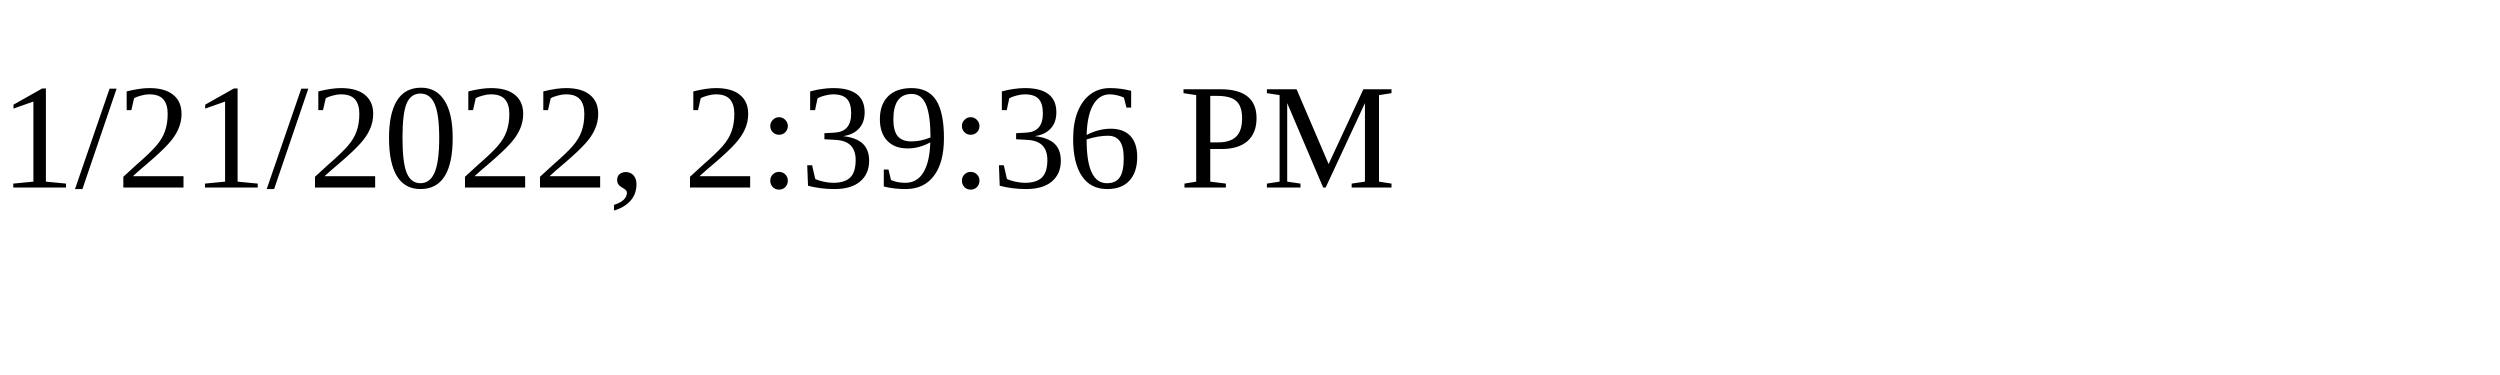
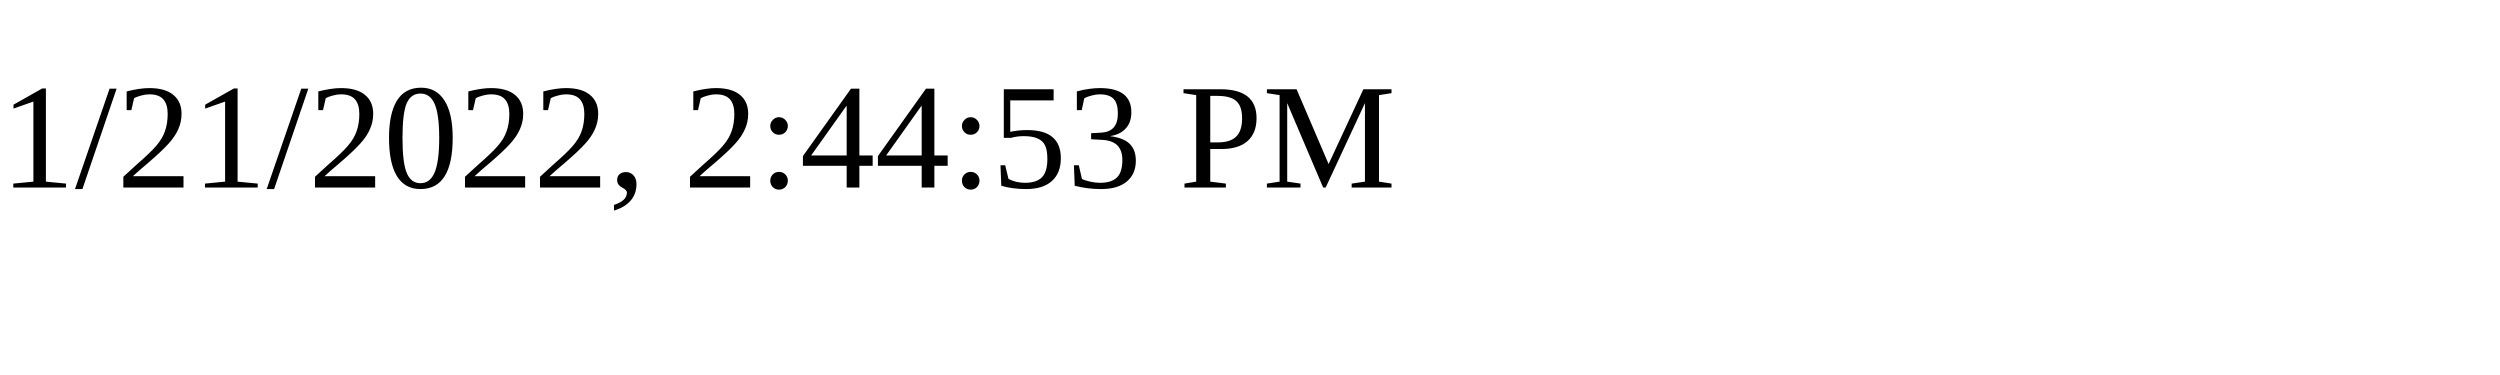
<svg xmlns="http://www.w3.org/2000/svg" height="30" width="200">
-   <text x="0" y="15">1/21/2022, 2:39:36 PM</text>
+   <text x="0" y="15">1/21/2022, 2:44:53 PM</text>
</svg>
